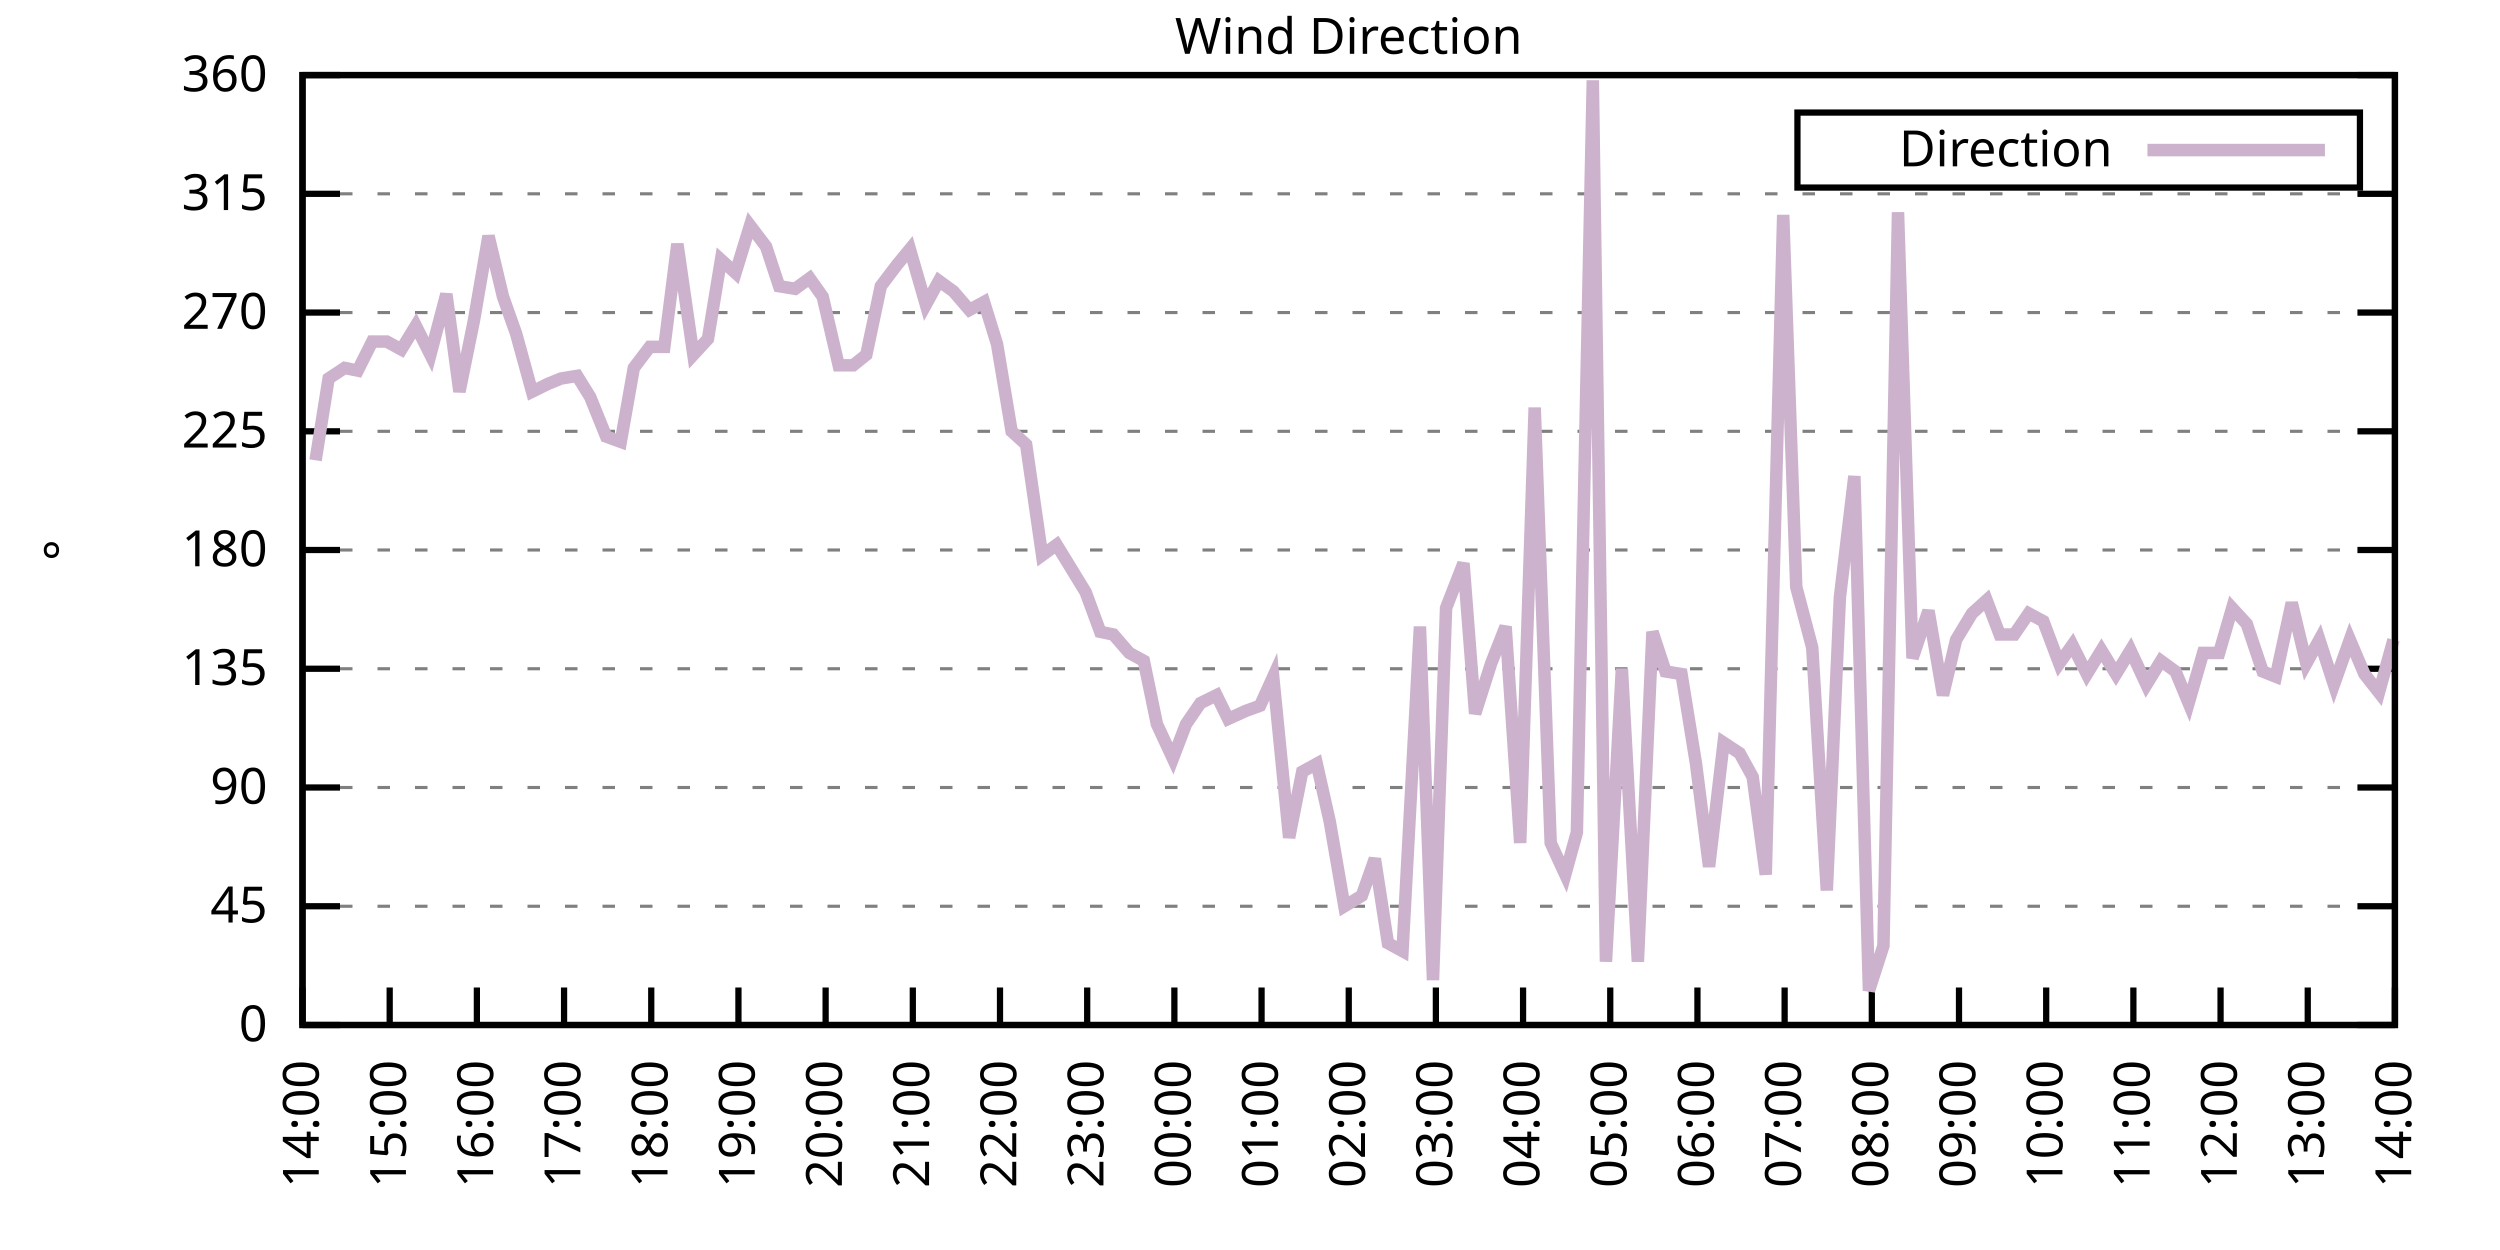
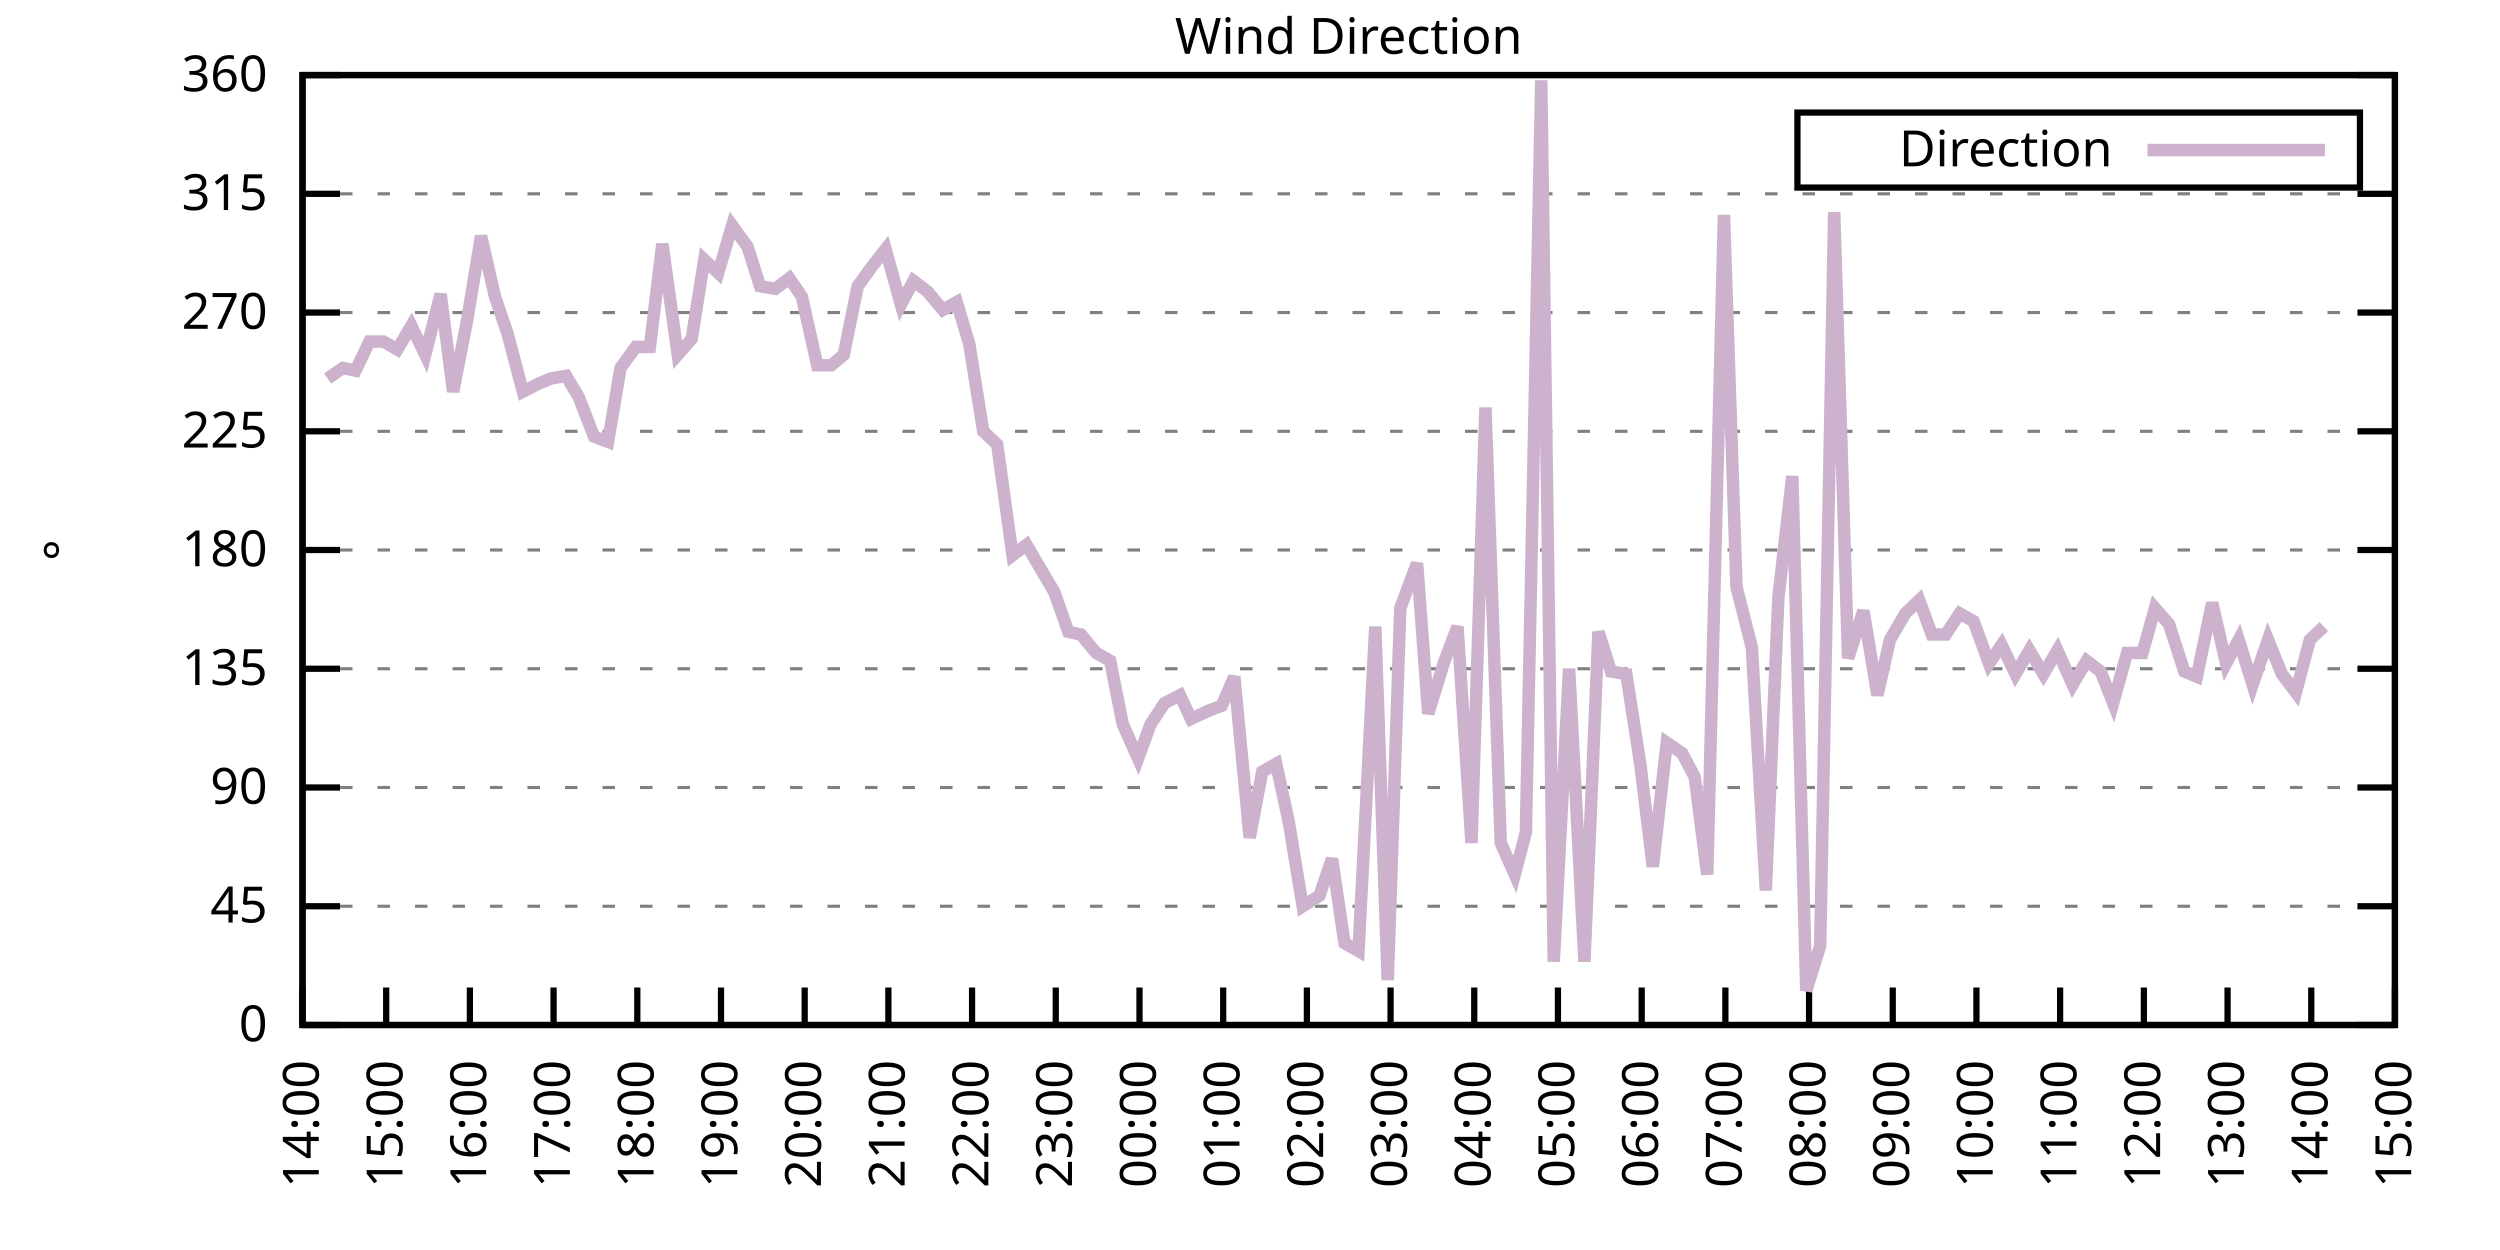
<svg xmlns="http://www.w3.org/2000/svg" xmlns:xlink="http://www.w3.org/1999/xlink" width="400" height="200" viewBox="0 0 400 200">
  <g id="gnuplot_canvas">
    <rect x="0" y="0" width="400" height="200" fill="none" />
    <defs>
      <circle id="gpDot" r="0.5" stroke-width="0.5" stroke="currentColor" />
      <path id="gpPt0" stroke-width="0.333" stroke="currentColor" d="M-1,0 h2 M0,-1 v2" />
      <path id="gpPt1" stroke-width="0.333" stroke="currentColor" d="M-1,-1 L1,1 M1,-1 L-1,1" />
      <path id="gpPt2" stroke-width="0.333" stroke="currentColor" d="M-1,0 L1,0 M0,-1 L0,1 M-1,-1 L1,1 M-1,1 L1,-1" />
      <rect id="gpPt3" stroke-width="0.333" stroke="currentColor" x="-1" y="-1" width="2" height="2" />
      <rect id="gpPt4" stroke-width="0.333" stroke="currentColor" fill="currentColor" x="-1" y="-1" width="2" height="2" />
      <circle id="gpPt5" stroke-width="0.333" stroke="currentColor" cx="0" cy="0" r="1" />
      <use xlink:href="#gpPt5" id="gpPt6" fill="currentColor" stroke="none" />
      <path id="gpPt7" stroke-width="0.333" stroke="currentColor" d="M0,-1.33 L-1.33,0.67 L1.33,0.67 z" />
      <use xlink:href="#gpPt7" id="gpPt8" fill="currentColor" stroke="none" />
      <use xlink:href="#gpPt7" id="gpPt9" stroke="currentColor" transform="rotate(180)" />
      <use xlink:href="#gpPt9" id="gpPt10" fill="currentColor" stroke="none" />
      <use xlink:href="#gpPt3" id="gpPt11" stroke="currentColor" transform="rotate(45)" />
      <use xlink:href="#gpPt11" id="gpPt12" fill="currentColor" stroke="none" />
      <path id="gpPt13" stroke-width="0.333" stroke="currentColor" d="M0,1.330 L1.265,0.411 L0.782,-1.067 L-0.782,-1.076 L-1.265,0.411 z" />
      <use xlink:href="#gpPt13" id="gpPt14" fill="currentColor" stroke="none" />
      <filter id="textbox" filterUnits="objectBoundingBox" x="0" y="0" height="1" width="1">
        <feFlood flood-color="white" flood-opacity="1" result="bgnd" />
        <feComposite in="SourceGraphic" in2="bgnd" operator="atop" />
      </filter>
      <filter id="greybox" filterUnits="objectBoundingBox" x="0" y="0" height="1" width="1">
        <feFlood flood-color="lightgrey" flood-opacity="1" result="grey" />
        <feComposite in="SourceGraphic" in2="grey" operator="atop" />
      </filter>
    </defs>
    <g fill="none" color="white" stroke="currentColor" stroke-width="1.00" stroke-linecap="butt" stroke-linejoin="miter">
</g>
    <g fill="none" color="black" stroke="currentColor" stroke-width="1.00" stroke-linecap="butt" stroke-linejoin="miter">
      <g stroke="none" shape-rendering="crispEdges">
        <polygon fill="rgb(255, 255, 255)" points="48.40,164.00 383.18,164.00 383.18,12.02 48.40,12.02 " />
      </g>
    </g>
    <g fill="none" color="black" stroke="currentColor" stroke-width="1.00" stroke-linecap="butt" stroke-linejoin="miter">
</g>
    <g fill="none" color="black" stroke="black" stroke-width="0.50" stroke-linecap="butt" stroke-linejoin="miter">
</g>
    <g fill="none" color="gray" stroke="currentColor" stroke-width="0.50" stroke-linecap="butt" stroke-linejoin="miter">
      <path stroke="gray" stroke-dasharray="2,4" class="gridline" d="M48.40,164.00 L383.19,164.00  " />
    </g>
    <g fill="none" color="gray" stroke="gray" stroke-width="1.00" stroke-linecap="butt" stroke-linejoin="miter">
</g>
    <g fill="none" color="black" stroke="currentColor" stroke-width="1.00" stroke-linecap="butt" stroke-linejoin="miter">
      <path stroke="black" d="M48.40,164.00 L54.40,164.00 M383.19,164.00 L377.19,164.00  " />
      <g transform="translate(42.80,166.60)" stroke="none" fill="black" font-family="Sans" font-size="8.00" text-anchor="end">
        <text>
          <tspan font-family="Sans"> 0</tspan>
        </text>
      </g>
    </g>
    <g fill="none" color="black" stroke="currentColor" stroke-width="1.00" stroke-linecap="butt" stroke-linejoin="miter">
</g>
    <g fill="none" color="black" stroke="black" stroke-width="0.50" stroke-linecap="butt" stroke-linejoin="miter">
</g>
    <g fill="none" color="gray" stroke="currentColor" stroke-width="0.50" stroke-linecap="butt" stroke-linejoin="miter">
      <path stroke="gray" stroke-dasharray="2,4" class="gridline" d="M48.40,145.00 L383.19,145.00  " />
    </g>
    <g fill="none" color="gray" stroke="gray" stroke-width="1.00" stroke-linecap="butt" stroke-linejoin="miter">
</g>
    <g fill="none" color="black" stroke="currentColor" stroke-width="1.00" stroke-linecap="butt" stroke-linejoin="miter">
      <path stroke="black" d="M48.40,145.00 L54.40,145.00 M383.19,145.00 L377.19,145.00  " />
      <g transform="translate(42.80,147.60)" stroke="none" fill="black" font-family="Sans" font-size="8.00" text-anchor="end">
        <text>
          <tspan font-family="Sans"> 45</tspan>
        </text>
      </g>
    </g>
    <g fill="none" color="black" stroke="currentColor" stroke-width="1.00" stroke-linecap="butt" stroke-linejoin="miter">
</g>
    <g fill="none" color="black" stroke="black" stroke-width="0.50" stroke-linecap="butt" stroke-linejoin="miter">
</g>
    <g fill="none" color="gray" stroke="currentColor" stroke-width="0.50" stroke-linecap="butt" stroke-linejoin="miter">
      <path stroke="gray" stroke-dasharray="2,4" class="gridline" d="M48.40,126.00 L383.19,126.00  " />
    </g>
    <g fill="none" color="gray" stroke="gray" stroke-width="1.00" stroke-linecap="butt" stroke-linejoin="miter">
</g>
    <g fill="none" color="black" stroke="currentColor" stroke-width="1.00" stroke-linecap="butt" stroke-linejoin="miter">
      <path stroke="black" d="M48.40,126.00 L54.40,126.00 M383.19,126.00 L377.19,126.00  " />
      <g transform="translate(42.80,128.60)" stroke="none" fill="black" font-family="Sans" font-size="8.00" text-anchor="end">
        <text>
          <tspan font-family="Sans"> 90</tspan>
        </text>
      </g>
    </g>
    <g fill="none" color="black" stroke="currentColor" stroke-width="1.00" stroke-linecap="butt" stroke-linejoin="miter">
</g>
    <g fill="none" color="black" stroke="black" stroke-width="0.50" stroke-linecap="butt" stroke-linejoin="miter">
</g>
    <g fill="none" color="gray" stroke="currentColor" stroke-width="0.50" stroke-linecap="butt" stroke-linejoin="miter">
      <path stroke="gray" stroke-dasharray="2,4" class="gridline" d="M48.40,107.00 L383.19,107.00  " />
    </g>
    <g fill="none" color="gray" stroke="gray" stroke-width="1.00" stroke-linecap="butt" stroke-linejoin="miter">
</g>
    <g fill="none" color="black" stroke="currentColor" stroke-width="1.00" stroke-linecap="butt" stroke-linejoin="miter">
      <path stroke="black" d="M48.40,107.00 L54.40,107.00 M383.19,107.00 L377.19,107.00  " />
      <g transform="translate(42.80,109.60)" stroke="none" fill="black" font-family="Sans" font-size="8.00" text-anchor="end">
        <text>
          <tspan font-family="Sans"> 135</tspan>
        </text>
      </g>
    </g>
    <g fill="none" color="black" stroke="currentColor" stroke-width="1.00" stroke-linecap="butt" stroke-linejoin="miter">
</g>
    <g fill="none" color="black" stroke="black" stroke-width="0.50" stroke-linecap="butt" stroke-linejoin="miter">
</g>
    <g fill="none" color="gray" stroke="currentColor" stroke-width="0.50" stroke-linecap="butt" stroke-linejoin="miter">
      <path stroke="gray" stroke-dasharray="2,4" class="gridline" d="M48.40,88.00 L383.19,88.00  " />
    </g>
    <g fill="none" color="gray" stroke="gray" stroke-width="1.00" stroke-linecap="butt" stroke-linejoin="miter">
</g>
    <g fill="none" color="black" stroke="currentColor" stroke-width="1.00" stroke-linecap="butt" stroke-linejoin="miter">
      <path stroke="black" d="M48.40,88.00 L54.40,88.00 M383.19,88.00 L377.19,88.00  " />
      <g transform="translate(42.80,90.60)" stroke="none" fill="black" font-family="Sans" font-size="8.00" text-anchor="end">
        <text>
          <tspan font-family="Sans"> 180</tspan>
        </text>
      </g>
    </g>
    <g fill="none" color="black" stroke="currentColor" stroke-width="1.00" stroke-linecap="butt" stroke-linejoin="miter">
</g>
    <g fill="none" color="black" stroke="black" stroke-width="0.50" stroke-linecap="butt" stroke-linejoin="miter">
</g>
    <g fill="none" color="gray" stroke="currentColor" stroke-width="0.50" stroke-linecap="butt" stroke-linejoin="miter">
      <path stroke="gray" stroke-dasharray="2,4" class="gridline" d="M48.40,69.01 L383.19,69.01  " />
    </g>
    <g fill="none" color="gray" stroke="gray" stroke-width="1.00" stroke-linecap="butt" stroke-linejoin="miter">
</g>
    <g fill="none" color="black" stroke="currentColor" stroke-width="1.00" stroke-linecap="butt" stroke-linejoin="miter">
      <path stroke="black" d="M48.40,69.01 L54.40,69.01 M383.19,69.01 L377.19,69.01  " />
      <g transform="translate(42.80,71.61)" stroke="none" fill="black" font-family="Sans" font-size="8.00" text-anchor="end">
        <text>
          <tspan font-family="Sans"> 225</tspan>
        </text>
      </g>
    </g>
    <g fill="none" color="black" stroke="currentColor" stroke-width="1.00" stroke-linecap="butt" stroke-linejoin="miter">
</g>
    <g fill="none" color="black" stroke="black" stroke-width="0.50" stroke-linecap="butt" stroke-linejoin="miter">
</g>
    <g fill="none" color="gray" stroke="currentColor" stroke-width="0.50" stroke-linecap="butt" stroke-linejoin="miter">
      <path stroke="gray" stroke-dasharray="2,4" class="gridline" d="M48.40,50.01 L383.19,50.01  " />
    </g>
    <g fill="none" color="gray" stroke="gray" stroke-width="1.00" stroke-linecap="butt" stroke-linejoin="miter">
</g>
    <g fill="none" color="black" stroke="currentColor" stroke-width="1.00" stroke-linecap="butt" stroke-linejoin="miter">
      <path stroke="black" d="M48.40,50.01 L54.40,50.01 M383.19,50.01 L377.19,50.01  " />
      <g transform="translate(42.80,52.61)" stroke="none" fill="black" font-family="Sans" font-size="8.00" text-anchor="end">
        <text>
          <tspan font-family="Sans"> 270</tspan>
        </text>
      </g>
    </g>
    <g fill="none" color="black" stroke="currentColor" stroke-width="1.00" stroke-linecap="butt" stroke-linejoin="miter">
</g>
    <g fill="none" color="black" stroke="black" stroke-width="0.50" stroke-linecap="butt" stroke-linejoin="miter">
</g>
    <g fill="none" color="gray" stroke="currentColor" stroke-width="0.50" stroke-linecap="butt" stroke-linejoin="miter">
      <path stroke="gray" stroke-dasharray="2,4" class="gridline" d="M48.40,31.01 L383.19,31.01  " />
    </g>
    <g fill="none" color="gray" stroke="gray" stroke-width="1.00" stroke-linecap="butt" stroke-linejoin="miter">
</g>
    <g fill="none" color="black" stroke="currentColor" stroke-width="1.00" stroke-linecap="butt" stroke-linejoin="miter">
      <path stroke="black" d="M48.40,31.01 L54.40,31.01 M383.19,31.01 L377.19,31.01  " />
      <g transform="translate(42.80,33.61)" stroke="none" fill="black" font-family="Sans" font-size="8.00" text-anchor="end">
        <text>
          <tspan font-family="Sans"> 315</tspan>
        </text>
      </g>
    </g>
    <g fill="none" color="black" stroke="currentColor" stroke-width="1.00" stroke-linecap="butt" stroke-linejoin="miter">
</g>
    <g fill="none" color="black" stroke="black" stroke-width="0.50" stroke-linecap="butt" stroke-linejoin="miter">
</g>
    <g fill="none" color="gray" stroke="currentColor" stroke-width="0.50" stroke-linecap="butt" stroke-linejoin="miter">
      <path stroke="gray" stroke-dasharray="2,4" class="gridline" d="M48.40,12.01 L383.19,12.01  " />
    </g>
    <g fill="none" color="gray" stroke="gray" stroke-width="1.00" stroke-linecap="butt" stroke-linejoin="miter">
</g>
    <g fill="none" color="black" stroke="currentColor" stroke-width="1.00" stroke-linecap="butt" stroke-linejoin="miter">
      <path stroke="black" d="M48.40,12.01 L54.40,12.01 M383.19,12.01 L377.19,12.01  " />
      <g transform="translate(42.80,14.61)" stroke="none" fill="black" font-family="Sans" font-size="8.00" text-anchor="end">
        <text>
          <tspan font-family="Sans"> 360</tspan>
        </text>
      </g>
    </g>
    <g fill="none" color="black" stroke="currentColor" stroke-width="1.00" stroke-linecap="butt" stroke-linejoin="miter">
      <path stroke="black" d="M48.40,164.00 L48.40,158.00  " />
      <g transform="translate(51.00,169.60) rotate(270.00)" stroke="none" fill="black" font-family="Sans" font-size="8.00" text-anchor="end">
        <text>
          <tspan font-family="Sans">14:00</tspan>
        </text>
      </g>
    </g>
    <g fill="none" color="black" stroke="currentColor" stroke-width="1.00" stroke-linecap="butt" stroke-linejoin="miter">
-       <path stroke="black" d="M62.35,164.00 L62.35,158.00  " />
-       <g transform="translate(64.95,169.60) rotate(270.00)" stroke="none" fill="black" font-family="Sans" font-size="8.00" text-anchor="end">
+       <path stroke="black" d="M61.79,164.00 L61.79,158.00  " />
+       <g transform="translate(64.39,169.60) rotate(270.00)" stroke="none" fill="black" font-family="Sans" font-size="8.00" text-anchor="end">
        <text>
          <tspan font-family="Sans">15:00</tspan>
        </text>
      </g>
    </g>
    <g fill="none" color="black" stroke="currentColor" stroke-width="1.00" stroke-linecap="butt" stroke-linejoin="miter">
-       <path stroke="black" d="M76.30,164.00 L76.30,158.00  " />
-       <g transform="translate(78.90,169.60) rotate(270.00)" stroke="none" fill="black" font-family="Sans" font-size="8.00" text-anchor="end">
+       <path stroke="black" d="M75.18,164.00 L75.18,158.00  " />
+       <g transform="translate(77.78,169.60) rotate(270.00)" stroke="none" fill="black" font-family="Sans" font-size="8.00" text-anchor="end">
        <text>
          <tspan font-family="Sans">16:00</tspan>
        </text>
      </g>
    </g>
    <g fill="none" color="black" stroke="currentColor" stroke-width="1.00" stroke-linecap="butt" stroke-linejoin="miter">
-       <path stroke="black" d="M90.25,164.00 L90.25,158.00  " />
-       <g transform="translate(92.85,169.60) rotate(270.00)" stroke="none" fill="black" font-family="Sans" font-size="8.00" text-anchor="end">
+       <path stroke="black" d="M88.57,164.00 L88.57,158.00  " />
+       <g transform="translate(91.17,169.60) rotate(270.00)" stroke="none" fill="black" font-family="Sans" font-size="8.00" text-anchor="end">
        <text>
          <tspan font-family="Sans">17:00</tspan>
        </text>
      </g>
    </g>
    <g fill="none" color="black" stroke="currentColor" stroke-width="1.00" stroke-linecap="butt" stroke-linejoin="miter">
-       <path stroke="black" d="M104.20,164.00 L104.20,158.00  " />
-       <g transform="translate(106.80,169.60) rotate(270.00)" stroke="none" fill="black" font-family="Sans" font-size="8.00" text-anchor="end">
+       <path stroke="black" d="M101.97,164.00 L101.97,158.00  " />
+       <g transform="translate(104.57,169.60) rotate(270.00)" stroke="none" fill="black" font-family="Sans" font-size="8.00" text-anchor="end">
        <text>
          <tspan font-family="Sans">18:00</tspan>
        </text>
      </g>
    </g>
    <g fill="none" color="black" stroke="currentColor" stroke-width="1.00" stroke-linecap="butt" stroke-linejoin="miter">
-       <path stroke="black" d="M118.15,164.00 L118.15,158.00  " />
-       <g transform="translate(120.75,169.60) rotate(270.00)" stroke="none" fill="black" font-family="Sans" font-size="8.00" text-anchor="end">
+       <path stroke="black" d="M115.36,164.00 L115.36,158.00  " />
+       <g transform="translate(117.96,169.60) rotate(270.00)" stroke="none" fill="black" font-family="Sans" font-size="8.00" text-anchor="end">
        <text>
          <tspan font-family="Sans">19:00</tspan>
        </text>
      </g>
    </g>
    <g fill="none" color="black" stroke="currentColor" stroke-width="1.00" stroke-linecap="butt" stroke-linejoin="miter">
-       <path stroke="black" d="M132.10,164.00 L132.10,158.00  " />
-       <g transform="translate(134.70,169.60) rotate(270.00)" stroke="none" fill="black" font-family="Sans" font-size="8.00" text-anchor="end">
+       <path stroke="black" d="M128.75,164.00 L128.75,158.00  " />
+       <g transform="translate(131.35,169.60) rotate(270.00)" stroke="none" fill="black" font-family="Sans" font-size="8.00" text-anchor="end">
        <text>
          <tspan font-family="Sans">20:00</tspan>
        </text>
      </g>
    </g>
    <g fill="none" color="black" stroke="currentColor" stroke-width="1.00" stroke-linecap="butt" stroke-linejoin="miter">
-       <path stroke="black" d="M146.05,164.00 L146.05,158.00  " />
-       <g transform="translate(148.65,169.60) rotate(270.00)" stroke="none" fill="black" font-family="Sans" font-size="8.00" text-anchor="end">
+       <path stroke="black" d="M142.14,164.00 L142.14,158.00  " />
+       <g transform="translate(144.74,169.60) rotate(270.00)" stroke="none" fill="black" font-family="Sans" font-size="8.00" text-anchor="end">
        <text>
          <tspan font-family="Sans">21:00</tspan>
        </text>
      </g>
    </g>
    <g fill="none" color="black" stroke="currentColor" stroke-width="1.00" stroke-linecap="butt" stroke-linejoin="miter">
-       <path stroke="black" d="M160.00,164.00 L160.00,158.00  " />
-       <g transform="translate(162.60,169.60) rotate(270.00)" stroke="none" fill="black" font-family="Sans" font-size="8.00" text-anchor="end">
+       <path stroke="black" d="M155.53,164.00 L155.53,158.00  " />
+       <g transform="translate(158.13,169.60) rotate(270.00)" stroke="none" fill="black" font-family="Sans" font-size="8.00" text-anchor="end">
        <text>
          <tspan font-family="Sans">22:00</tspan>
        </text>
      </g>
    </g>
    <g fill="none" color="black" stroke="currentColor" stroke-width="1.00" stroke-linecap="butt" stroke-linejoin="miter">
-       <path stroke="black" d="M173.95,164.00 L173.95,158.00  " />
-       <g transform="translate(176.55,169.60) rotate(270.00)" stroke="none" fill="black" font-family="Sans" font-size="8.00" text-anchor="end">
+       <path stroke="black" d="M168.92,164.00 L168.92,158.00  " />
+       <g transform="translate(171.52,169.60) rotate(270.00)" stroke="none" fill="black" font-family="Sans" font-size="8.00" text-anchor="end">
        <text>
          <tspan font-family="Sans">23:00</tspan>
        </text>
      </g>
    </g>
    <g fill="none" color="black" stroke="currentColor" stroke-width="1.00" stroke-linecap="butt" stroke-linejoin="miter">
-       <path stroke="black" d="M187.90,164.00 L187.90,158.00  " />
-       <g transform="translate(190.50,169.60) rotate(270.00)" stroke="none" fill="black" font-family="Sans" font-size="8.00" text-anchor="end">
+       <path stroke="black" d="M182.32,164.00 L182.32,158.00  " />
+       <g transform="translate(184.92,169.60) rotate(270.00)" stroke="none" fill="black" font-family="Sans" font-size="8.00" text-anchor="end">
        <text>
          <tspan font-family="Sans">00:00</tspan>
        </text>
      </g>
    </g>
    <g fill="none" color="black" stroke="currentColor" stroke-width="1.00" stroke-linecap="butt" stroke-linejoin="miter">
-       <path stroke="black" d="M201.85,164.00 L201.85,158.00  " />
-       <g transform="translate(204.45,169.60) rotate(270.00)" stroke="none" fill="black" font-family="Sans" font-size="8.00" text-anchor="end">
+       <path stroke="black" d="M195.71,164.00 L195.71,158.00  " />
+       <g transform="translate(198.31,169.60) rotate(270.00)" stroke="none" fill="black" font-family="Sans" font-size="8.00" text-anchor="end">
        <text>
          <tspan font-family="Sans">01:00</tspan>
        </text>
      </g>
    </g>
    <g fill="none" color="black" stroke="currentColor" stroke-width="1.00" stroke-linecap="butt" stroke-linejoin="miter">
-       <path stroke="black" d="M215.80,164.00 L215.80,158.00  " />
-       <g transform="translate(218.40,169.60) rotate(270.00)" stroke="none" fill="black" font-family="Sans" font-size="8.00" text-anchor="end">
+       <path stroke="black" d="M209.10,164.00 L209.10,158.00  " />
+       <g transform="translate(211.70,169.60) rotate(270.00)" stroke="none" fill="black" font-family="Sans" font-size="8.00" text-anchor="end">
        <text>
          <tspan font-family="Sans">02:00</tspan>
        </text>
      </g>
    </g>
    <g fill="none" color="black" stroke="currentColor" stroke-width="1.00" stroke-linecap="butt" stroke-linejoin="miter">
-       <path stroke="black" d="M229.74,164.00 L229.74,158.00  " />
-       <g transform="translate(232.34,169.60) rotate(270.00)" stroke="none" fill="black" font-family="Sans" font-size="8.00" text-anchor="end">
+       <path stroke="black" d="M222.49,164.00 L222.49,158.00  " />
+       <g transform="translate(225.09,169.60) rotate(270.00)" stroke="none" fill="black" font-family="Sans" font-size="8.00" text-anchor="end">
        <text>
          <tspan font-family="Sans">03:00</tspan>
        </text>
      </g>
    </g>
    <g fill="none" color="black" stroke="currentColor" stroke-width="1.00" stroke-linecap="butt" stroke-linejoin="miter">
-       <path stroke="black" d="M243.69,164.00 L243.69,158.00  " />
-       <g transform="translate(246.29,169.60) rotate(270.00)" stroke="none" fill="black" font-family="Sans" font-size="8.00" text-anchor="end">
+       <path stroke="black" d="M235.88,164.00 L235.88,158.00  " />
+       <g transform="translate(238.48,169.60) rotate(270.00)" stroke="none" fill="black" font-family="Sans" font-size="8.00" text-anchor="end">
        <text>
          <tspan font-family="Sans">04:00</tspan>
        </text>
      </g>
    </g>
    <g fill="none" color="black" stroke="currentColor" stroke-width="1.00" stroke-linecap="butt" stroke-linejoin="miter">
-       <path stroke="black" d="M257.64,164.00 L257.64,158.00  " />
-       <g transform="translate(260.24,169.60) rotate(270.00)" stroke="none" fill="black" font-family="Sans" font-size="8.00" text-anchor="end">
+       <path stroke="black" d="M249.27,164.00 L249.27,158.00  " />
+       <g transform="translate(251.87,169.60) rotate(270.00)" stroke="none" fill="black" font-family="Sans" font-size="8.00" text-anchor="end">
        <text>
          <tspan font-family="Sans">05:00</tspan>
        </text>
      </g>
    </g>
    <g fill="none" color="black" stroke="currentColor" stroke-width="1.00" stroke-linecap="butt" stroke-linejoin="miter">
-       <path stroke="black" d="M271.59,164.00 L271.59,158.00  " />
-       <g transform="translate(274.19,169.60) rotate(270.00)" stroke="none" fill="black" font-family="Sans" font-size="8.00" text-anchor="end">
+       <path stroke="black" d="M262.67,164.00 L262.67,158.00  " />
+       <g transform="translate(265.27,169.60) rotate(270.00)" stroke="none" fill="black" font-family="Sans" font-size="8.00" text-anchor="end">
        <text>
          <tspan font-family="Sans">06:00</tspan>
        </text>
      </g>
    </g>
    <g fill="none" color="black" stroke="currentColor" stroke-width="1.00" stroke-linecap="butt" stroke-linejoin="miter">
-       <path stroke="black" d="M285.54,164.00 L285.54,158.00  " />
-       <g transform="translate(288.14,169.60) rotate(270.00)" stroke="none" fill="black" font-family="Sans" font-size="8.00" text-anchor="end">
+       <path stroke="black" d="M276.06,164.00 L276.06,158.00  " />
+       <g transform="translate(278.66,169.60) rotate(270.00)" stroke="none" fill="black" font-family="Sans" font-size="8.00" text-anchor="end">
        <text>
          <tspan font-family="Sans">07:00</tspan>
        </text>
      </g>
    </g>
    <g fill="none" color="black" stroke="currentColor" stroke-width="1.00" stroke-linecap="butt" stroke-linejoin="miter">
-       <path stroke="black" d="M299.49,164.00 L299.49,158.00  " />
-       <g transform="translate(302.09,169.60) rotate(270.00)" stroke="none" fill="black" font-family="Sans" font-size="8.00" text-anchor="end">
+       <path stroke="black" d="M289.45,164.00 L289.45,158.00  " />
+       <g transform="translate(292.05,169.60) rotate(270.00)" stroke="none" fill="black" font-family="Sans" font-size="8.00" text-anchor="end">
        <text>
          <tspan font-family="Sans">08:00</tspan>
        </text>
      </g>
    </g>
    <g fill="none" color="black" stroke="currentColor" stroke-width="1.00" stroke-linecap="butt" stroke-linejoin="miter">
-       <path stroke="black" d="M313.44,164.00 L313.44,158.00  " />
-       <g transform="translate(316.04,169.60) rotate(270.00)" stroke="none" fill="black" font-family="Sans" font-size="8.00" text-anchor="end">
+       <path stroke="black" d="M302.84,164.00 L302.84,158.00  " />
+       <g transform="translate(305.44,169.60) rotate(270.00)" stroke="none" fill="black" font-family="Sans" font-size="8.00" text-anchor="end">
        <text>
          <tspan font-family="Sans">09:00</tspan>
        </text>
      </g>
    </g>
    <g fill="none" color="black" stroke="currentColor" stroke-width="1.00" stroke-linecap="butt" stroke-linejoin="miter">
-       <path stroke="black" d="M327.39,164.00 L327.39,158.00  " />
-       <g transform="translate(329.99,169.60) rotate(270.00)" stroke="none" fill="black" font-family="Sans" font-size="8.00" text-anchor="end">
+       <path stroke="black" d="M316.23,164.00 L316.23,158.00  " />
+       <g transform="translate(318.83,169.60) rotate(270.00)" stroke="none" fill="black" font-family="Sans" font-size="8.00" text-anchor="end">
        <text>
          <tspan font-family="Sans">10:00</tspan>
        </text>
      </g>
    </g>
    <g fill="none" color="black" stroke="currentColor" stroke-width="1.00" stroke-linecap="butt" stroke-linejoin="miter">
-       <path stroke="black" d="M341.34,164.00 L341.34,158.00  " />
-       <g transform="translate(343.94,169.60) rotate(270.00)" stroke="none" fill="black" font-family="Sans" font-size="8.00" text-anchor="end">
+       <path stroke="black" d="M329.62,164.00 L329.62,158.00  " />
+       <g transform="translate(332.22,169.60) rotate(270.00)" stroke="none" fill="black" font-family="Sans" font-size="8.00" text-anchor="end">
        <text>
          <tspan font-family="Sans">11:00</tspan>
        </text>
      </g>
    </g>
    <g fill="none" color="black" stroke="currentColor" stroke-width="1.00" stroke-linecap="butt" stroke-linejoin="miter">
-       <path stroke="black" d="M355.29,164.00 L355.29,158.00  " />
-       <g transform="translate(357.89,169.60) rotate(270.00)" stroke="none" fill="black" font-family="Sans" font-size="8.00" text-anchor="end">
+       <path stroke="black" d="M343.02,164.00 L343.02,158.00  " />
+       <g transform="translate(345.62,169.60) rotate(270.00)" stroke="none" fill="black" font-family="Sans" font-size="8.00" text-anchor="end">
        <text>
          <tspan font-family="Sans">12:00</tspan>
        </text>
      </g>
    </g>
    <g fill="none" color="black" stroke="currentColor" stroke-width="1.00" stroke-linecap="butt" stroke-linejoin="miter">
-       <path stroke="black" d="M369.24,164.00 L369.24,158.00  " />
-       <g transform="translate(371.84,169.60) rotate(270.00)" stroke="none" fill="black" font-family="Sans" font-size="8.00" text-anchor="end">
+       <path stroke="black" d="M356.41,164.00 L356.41,158.00  " />
+       <g transform="translate(359.01,169.60) rotate(270.00)" stroke="none" fill="black" font-family="Sans" font-size="8.00" text-anchor="end">
        <text>
          <tspan font-family="Sans">13:00</tspan>
+         </text>
+       </g>
+     </g>
+     <g fill="none" color="black" stroke="currentColor" stroke-width="1.00" stroke-linecap="butt" stroke-linejoin="miter">
+       <path stroke="black" d="M369.80,164.00 L369.80,158.00  " />
+       <g transform="translate(372.40,169.60) rotate(270.00)" stroke="none" fill="black" font-family="Sans" font-size="8.00" text-anchor="end">
+         <text>
+           <tspan font-family="Sans">14:00</tspan>
        </text>
      </g>
    </g>
    <g fill="none" color="black" stroke="currentColor" stroke-width="1.00" stroke-linecap="butt" stroke-linejoin="miter">
      <path stroke="black" d="M383.19,164.00 L383.19,158.00  " />
      <g transform="translate(385.79,169.60) rotate(270.00)" stroke="none" fill="black" font-family="Sans" font-size="8.00" text-anchor="end">
        <text>
-           <tspan font-family="Sans">14:00</tspan>
+           <tspan font-family="Sans">15:00</tspan>
        </text>
      </g>
    </g>
    <g fill="none" color="black" stroke="currentColor" stroke-width="1.00" stroke-linecap="butt" stroke-linejoin="miter">
</g>
    <g fill="none" color="black" stroke="currentColor" stroke-width="1.00" stroke-linecap="butt" stroke-linejoin="miter">
      <path stroke="black" d="M48.40,12.01 L48.40,164.00 L383.19,164.00 L383.19,12.01 L48.40,12.01 Z  " />
    </g>
    <g fill="none" color="black" stroke="currentColor" stroke-width="1.00" stroke-linecap="butt" stroke-linejoin="miter">
</g>
    <g fill="none" color="black" stroke="currentColor" stroke-width="1.00" stroke-linecap="butt" stroke-linejoin="miter">
      <path stroke="black" d="M287.59,30.01 L287.59,18.01 L377.59,18.01 L377.59,30.01 L287.59,30.01 Z  " />
    </g>
    <g id="Wind_direction_plot_1">
      <g fill="none" color="white" stroke="black" stroke-width="2.00" stroke-linecap="butt" stroke-linejoin="miter">
</g>
      <g fill="none" color="black" stroke="currentColor" stroke-width="2.00" stroke-linecap="butt" stroke-linejoin="miter">
        <g transform="translate(337.99,26.61)" stroke="none" fill="black" font-family="Sans" font-size="8.00" text-anchor="end">
          <text>
            <tspan font-family="Sans">Direction</tspan>
          </text>
        </g>
      </g>
      <g fill="none" color="black" stroke="currentColor" stroke-width="2.00" stroke-linecap="butt" stroke-linejoin="miter">
-         <path stroke="rgb(204, 178, 204)" d="M343.59,24.01 L371.99,24.01 M50.49,73.65 L52.58,60.56 L55.14,58.87 L57.23,59.30 L59.56,54.65 L61.88,54.65   L64.21,55.92 L66.53,52.12 L68.86,56.76 L71.42,47.05 L73.51,62.67 L75.83,51.27 L78.16,37.76 L80.48,47.47   L82.58,53.39 L85.13,62.67 L87.69,61.41 L89.78,60.56 L92.34,60.14 L94.43,63.52 L96.99,69.85 L99.32,70.70   L101.41,58.87 L103.97,55.50 L106.29,55.50 L108.38,39.03 L110.94,56.76 L113.27,54.23 L115.36,41.56 L117.68,43.67   L120.01,36.08 L122.57,39.45 L124.66,45.79 L127.22,46.21 L129.54,44.52 L131.63,47.47 L134.19,58.45 L136.51,58.45   L138.61,56.76 L140.93,45.79 L143.49,42.41 L145.58,39.87 L148.14,48.74 L150.23,44.94 L152.56,46.63 L155.11,49.59   L157.44,48.32 L159.53,55.07 L161.86,69.01 L164.18,71.12 L166.74,88.85 L169.06,87.16 L171.39,90.96 L173.71,94.76   L176.04,101.09 L178.13,101.52 L180.69,104.47 L183.01,105.74 L185.11,115.87 L187.66,121.36 L189.76,115.87 L192.08,112.49   L194.64,111.23 L196.50,115.03 L199.29,113.76 L201.61,112.91 L203.71,108.27 L206.26,134.02 L208.36,123.47 L210.68,122.20   L212.77,131.49 L215.10,145.00 L217.89,143.31 L219.98,137.40 L222.07,150.91 L224.40,152.18 L227.19,100.25 L229.28,156.82   L231.37,97.29 L234.16,90.12 L236.02,114.18 L238.58,106.16 L240.90,100.25 L243.23,134.87 L245.55,65.21 L248.11,134.87   L250.44,139.93 L252.30,133.18 L254.85,12.85 L256.95,153.87 L259.50,107.00 L262.06,153.87 L264.39,101.09 L266.48,107.43   L269.04,107.85 L271.36,122.20 L273.45,138.67 L275.78,118.83 L278.34,120.51 L280.43,124.31 L282.52,139.93 L285.31,34.39   L287.40,93.92 L289.96,103.63 L292.29,142.47 L294.38,95.60 L296.70,76.18 L299.03,158.51 L301.35,151.33 L303.68,33.96   L306.00,105.31 L308.56,97.72 L310.88,111.23 L312.98,102.36 L315.53,98.14 L317.86,96.03 L319.95,101.52 L322.28,101.52   L324.60,98.14 L326.93,99.40 L329.48,106.16 L331.58,103.20 L333.90,107.85 L336.23,104.05 L338.55,107.85 L340.88,104.05   L343.43,109.54 L345.76,105.74 L348.08,107.43 L350.18,112.49 L352.50,104.47 L355.06,104.47 L357.15,97.29 L359.48,99.83   L362.03,107.43 L364.13,108.27 L366.68,96.45 L369.01,106.16 L371.10,102.36 L373.43,109.54 L375.98,102.36 L378.31,107.85   L380.63,110.80 L382.96,102.36  " />
+         <path stroke="rgb(204, 178, 204)" d="M343.59,24.01 L371.99,24.01 M52.42,60.56 L54.87,58.87 L56.88,59.30 L59.11,54.65 L61.35,54.65 L63.58,55.92   L65.81,52.12 L68.04,56.76 L70.50,47.05 L72.50,62.67 L74.74,51.27 L76.97,37.76 L79.20,47.47 L81.21,53.39   L83.66,62.67 L86.12,61.41 L88.13,60.56 L90.58,60.14 L92.59,63.52 L95.05,69.85 L97.28,70.70 L99.29,58.87   L101.74,55.50 L103.98,55.50 L105.98,39.03 L108.44,56.76 L110.67,54.23 L112.68,41.56 L114.91,43.67 L117.14,36.08   L119.60,39.45 L121.61,45.79 L124.06,46.21 L126.29,44.52 L128.30,47.47 L130.76,58.45 L132.99,58.45 L135.00,56.76   L137.23,45.79 L139.69,42.41 L141.69,39.87 L144.15,48.74 L146.16,44.94 L148.39,46.63 L150.85,49.59 L153.08,48.32   L155.09,55.07 L157.32,69.01 L159.55,71.12 L162.01,88.85 L164.24,87.16 L166.47,90.96 L168.70,94.76 L170.93,101.09   L172.94,101.52 L175.40,104.47 L177.63,105.74 L179.64,115.87 L182.09,121.36 L184.10,115.87 L186.33,112.49 L188.79,111.23   L190.57,115.03 L193.25,113.76 L195.48,112.91 L197.49,108.27 L199.95,134.02 L201.96,123.47 L204.19,122.20 L206.20,131.49   L208.43,145.00 L211.11,143.31 L213.12,137.40 L215.13,150.91 L217.36,152.18 L220.04,100.25 L222.04,156.82 L224.05,97.29   L226.73,90.12 L228.52,114.18 L230.97,106.16 L233.20,100.25 L235.44,134.87 L237.67,65.21 L240.12,134.87 L242.36,139.93   L244.14,133.18 L246.60,12.85 L248.60,153.87 L251.06,107.00 L253.51,153.87 L255.75,101.09 L257.76,107.43 L260.21,107.85   L262.44,122.20 L264.45,138.67 L266.68,118.83 L269.14,120.51 L271.15,124.31 L273.16,139.93 L275.83,34.39 L277.84,93.92   L280.30,103.63 L282.53,142.47 L284.54,95.60 L286.77,76.18 L289.00,158.51 L291.23,151.33 L293.47,33.96 L295.70,105.31   L298.15,97.72 L300.39,111.23 L302.39,102.36 L304.85,98.14 L307.08,96.03 L309.09,101.52 L311.32,101.52 L313.55,98.14   L315.79,99.40 L318.24,106.16 L320.25,103.20 L322.48,107.85 L324.71,104.05 L326.95,107.85 L329.18,104.05 L331.63,109.54   L333.86,105.74 L336.10,107.43 L338.10,112.49 L340.34,104.47 L342.79,104.47 L344.80,97.29 L347.03,99.83 L349.49,107.43   L351.50,108.27 L353.95,96.45 L356.18,106.16 L358.19,102.36 L360.42,109.54 L362.88,102.36 L365.11,107.85 L367.34,110.80   L369.58,102.36 L371.81,100.25  " />
      </g>
    </g>
    <g fill="none" color="black" stroke="currentColor" stroke-width="2.00" stroke-linecap="butt" stroke-linejoin="miter">
</g>
    <g fill="none" color="black" stroke="black" stroke-width="1.00" stroke-linecap="butt" stroke-linejoin="miter">
</g>
    <g fill="none" color="black" stroke="currentColor" stroke-width="1.00" stroke-linecap="butt" stroke-linejoin="miter">
      <path stroke="black" d="M48.40,12.01 L48.40,164.00 L383.19,164.00 L383.19,12.01 L48.40,12.01 Z  " />
      <g transform="translate(12.80,88.01) rotate(270.00)" stroke="none" fill="black" font-family="Sans" font-size="8.00" text-anchor="middle">
        <text>
          <tspan font-family="Sans">°</tspan>
        </text>
      </g>
    </g>
    <g fill="none" color="black" stroke="currentColor" stroke-width="1.00" stroke-linecap="butt" stroke-linejoin="miter">
</g>
    <g fill="none" color="black" stroke="currentColor" stroke-width="1.00" stroke-linecap="butt" stroke-linejoin="miter">
      <g transform="translate(215.79,8.61)" stroke="none" fill="black" font-family="Sans" font-size="8.00" text-anchor="middle">
        <text>
          <tspan font-family="Sans">Wind Direction</tspan>
        </text>
      </g>
    </g>
    <g fill="none" color="black" stroke="currentColor" stroke-width="1.00" stroke-linecap="butt" stroke-linejoin="miter">
</g>
  </g>
</svg>
